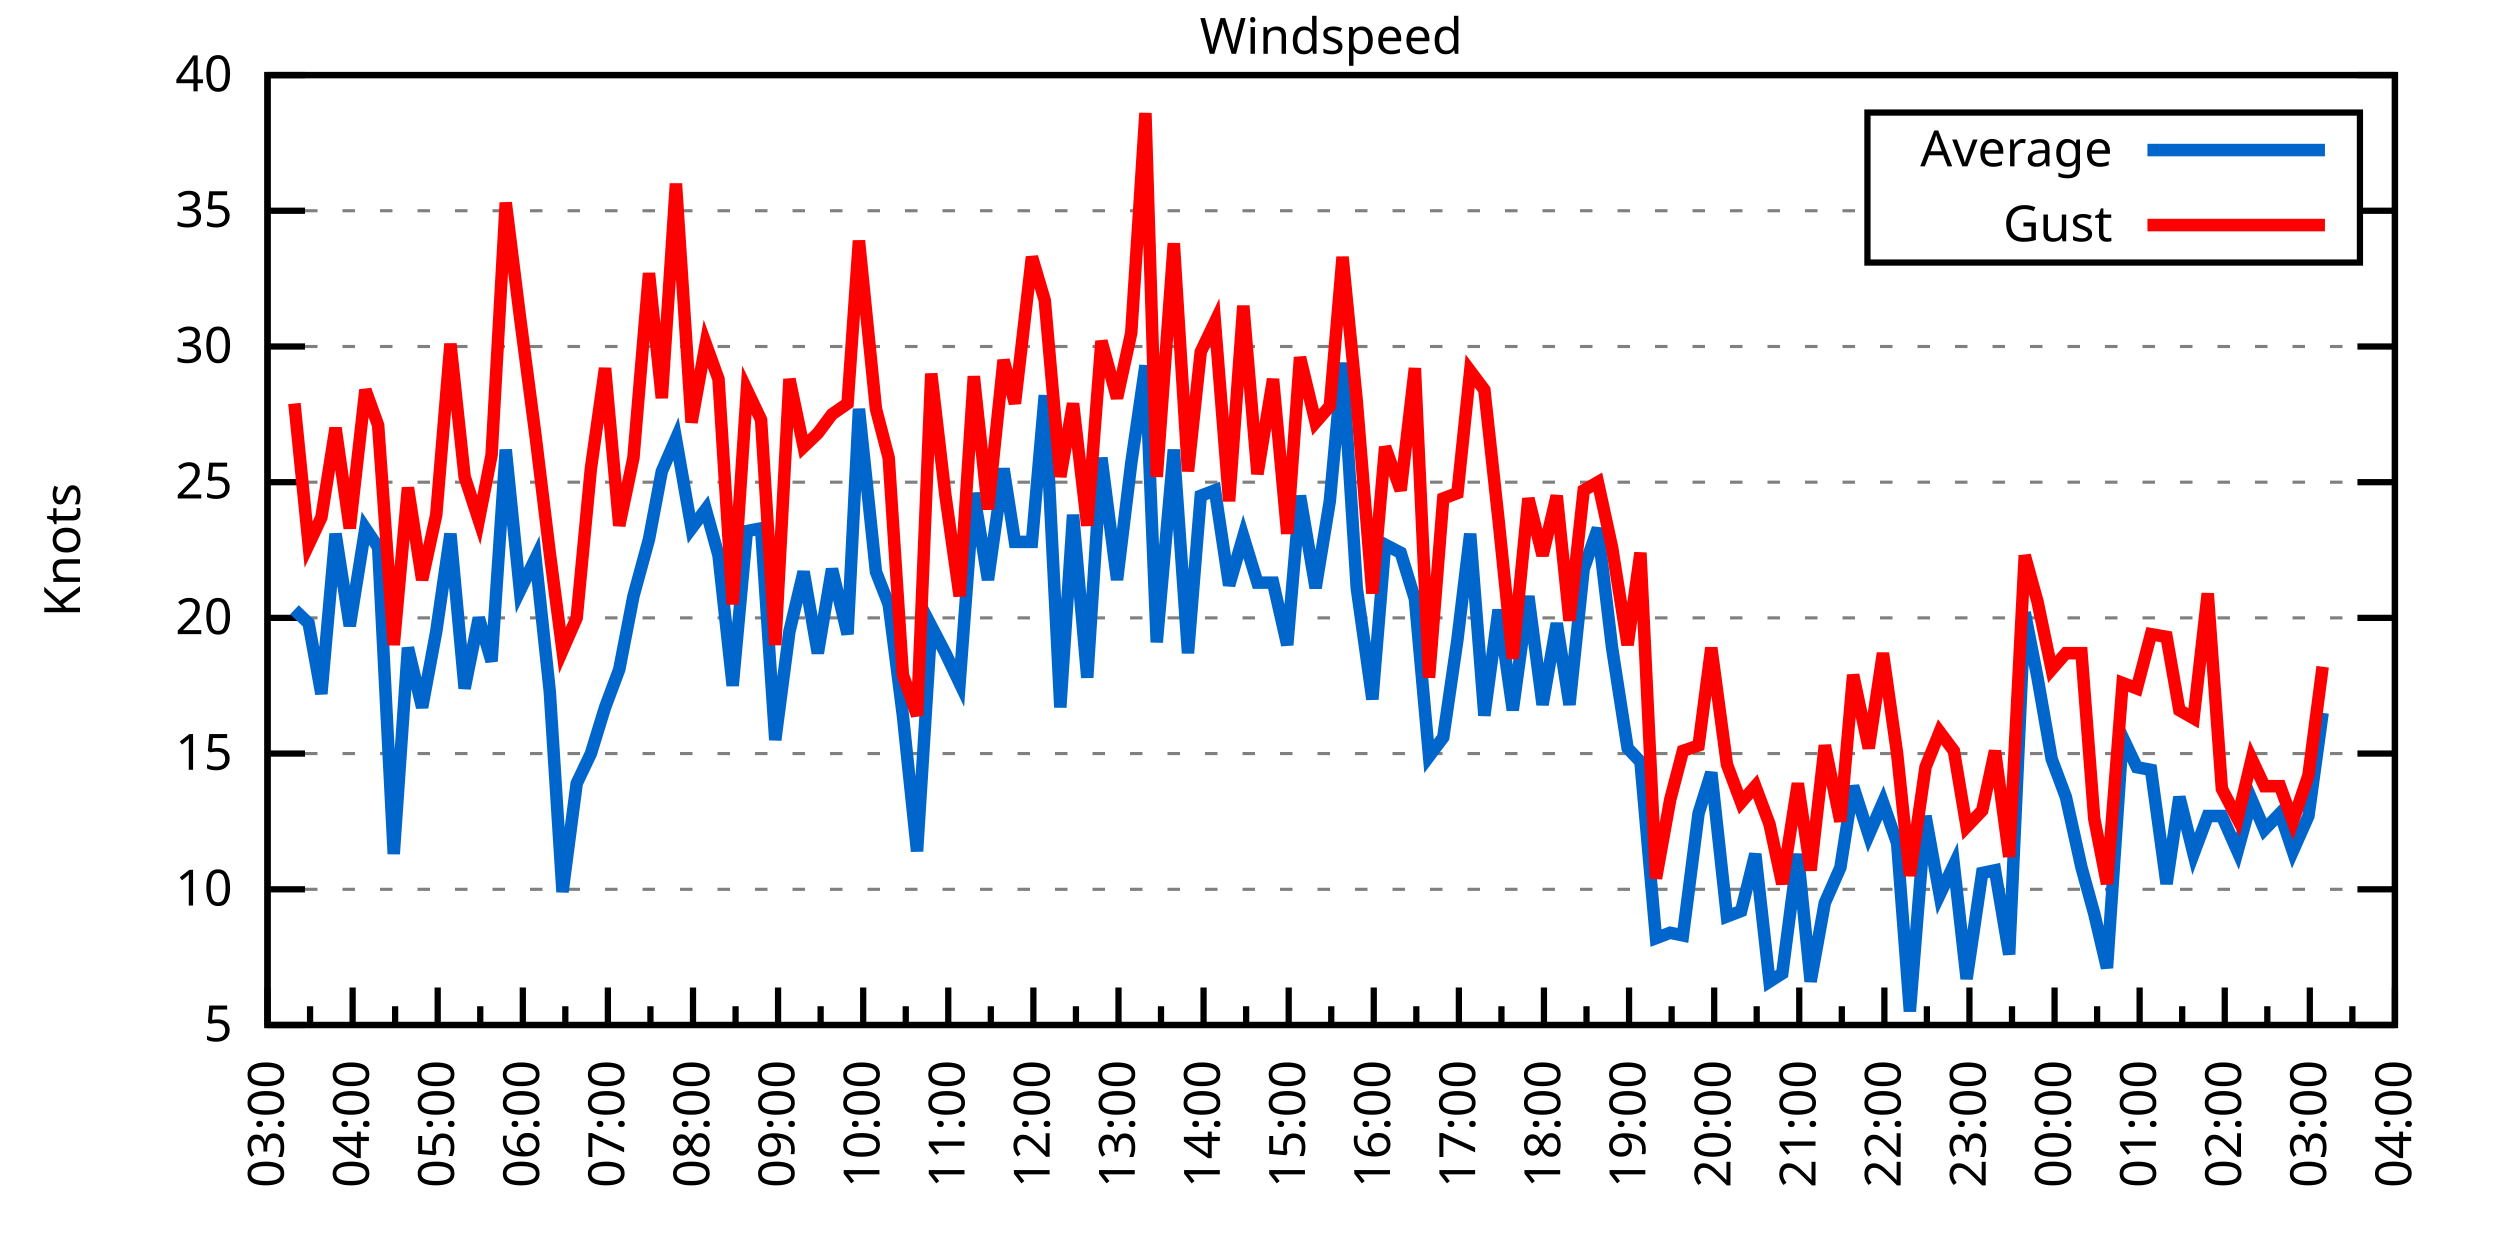
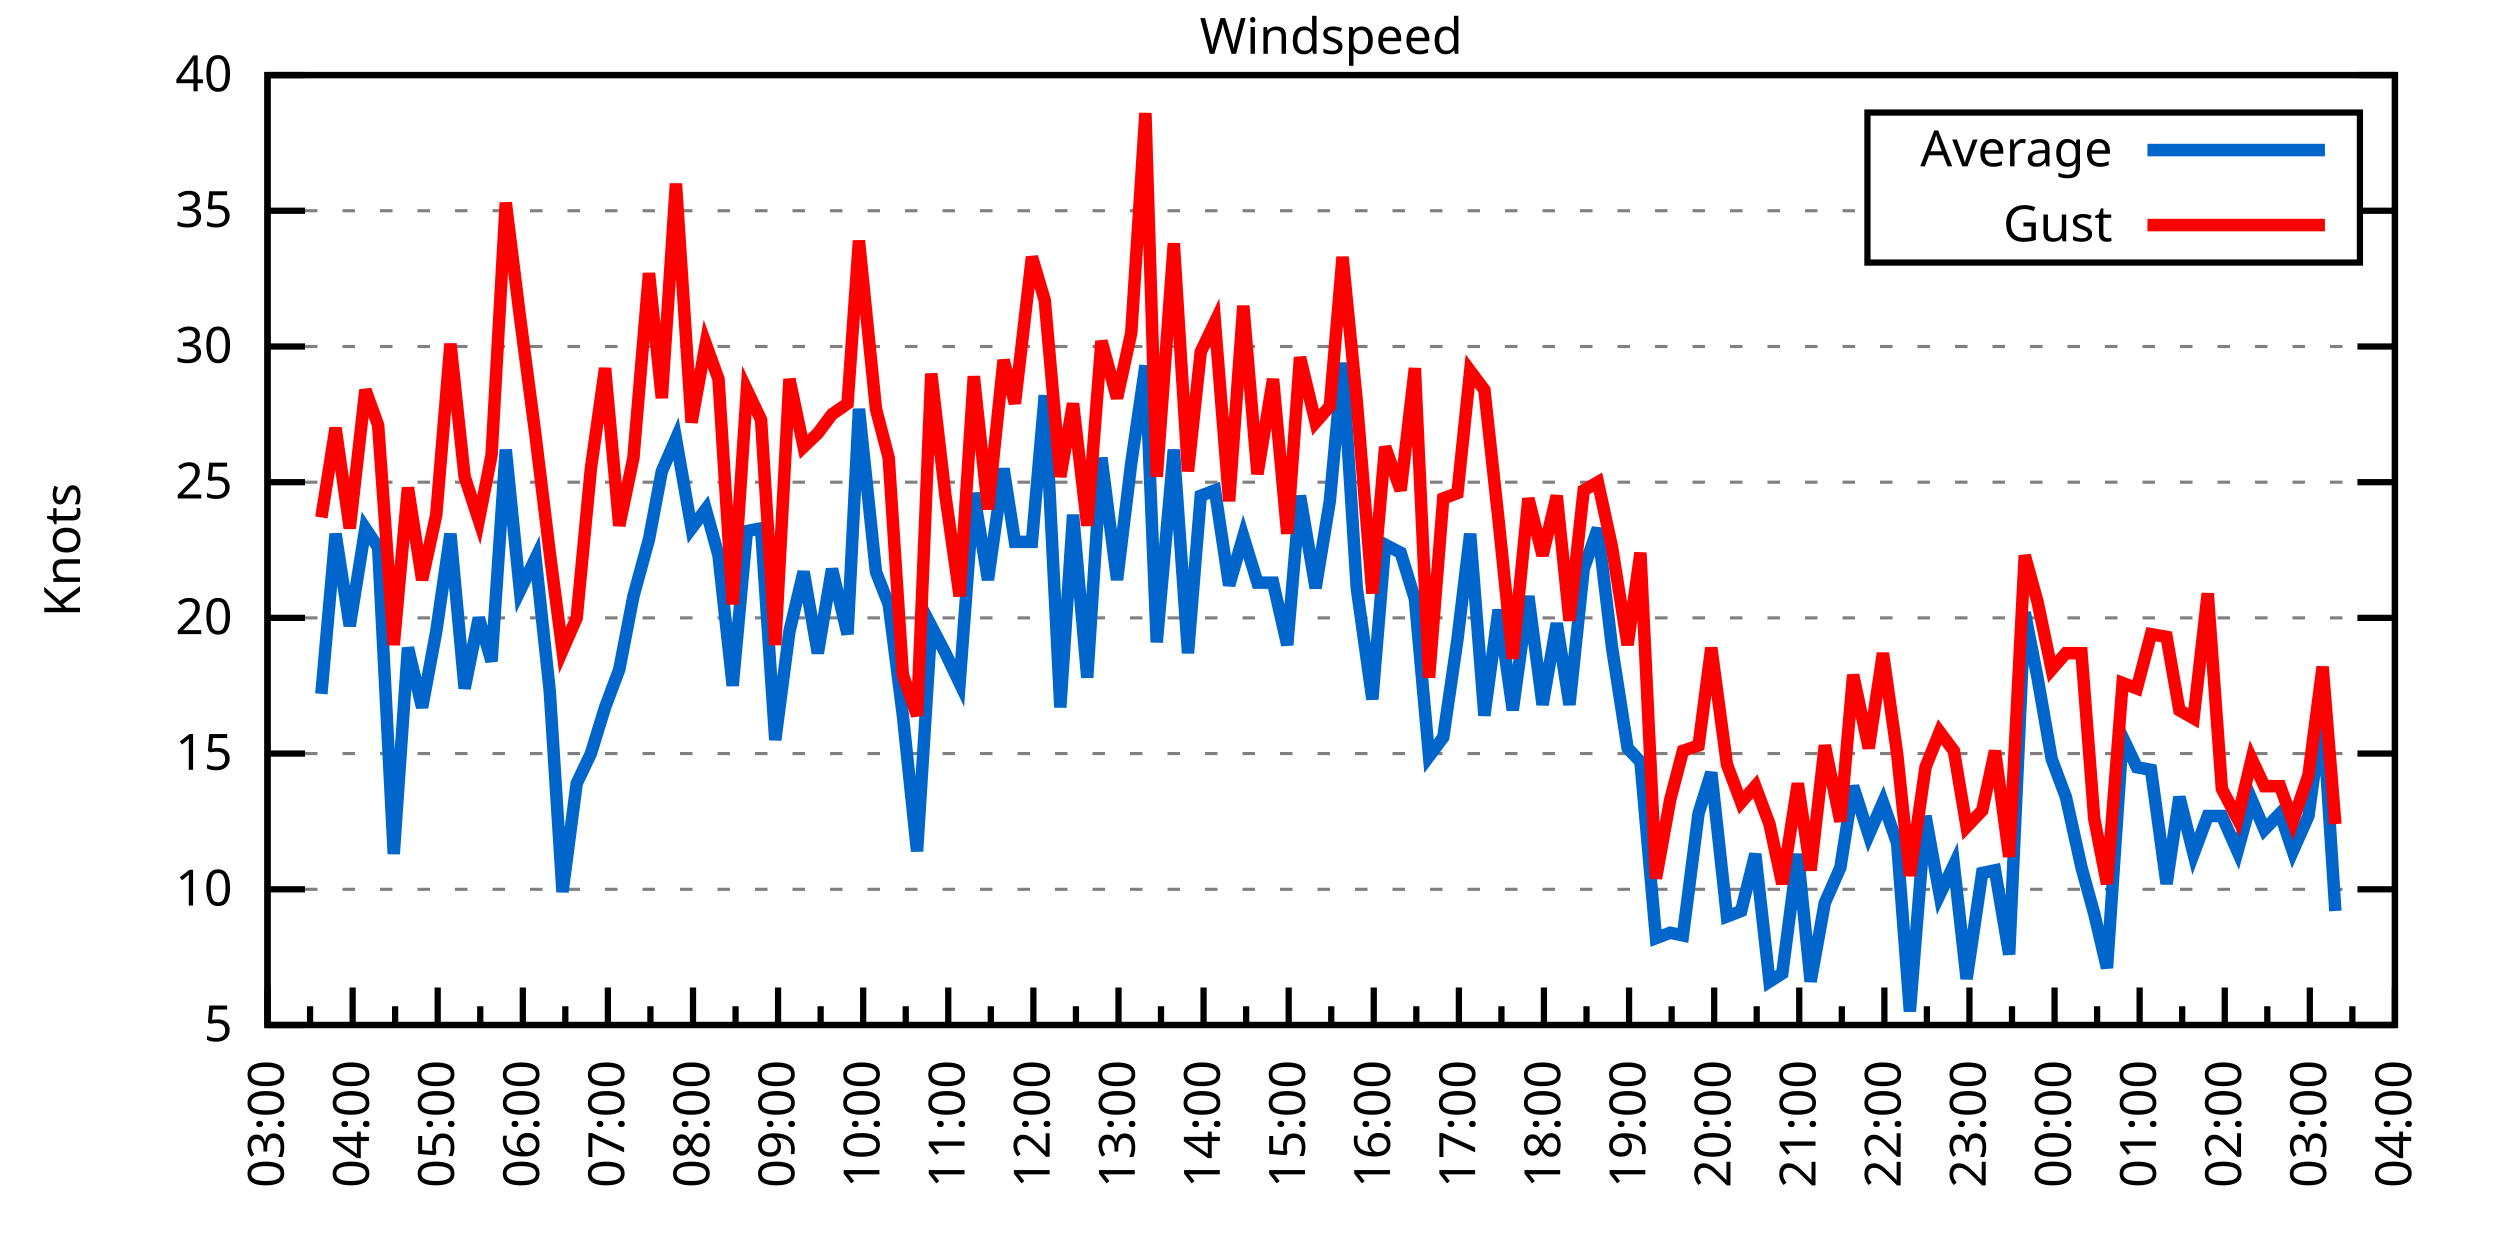
<svg xmlns="http://www.w3.org/2000/svg" xmlns:xlink="http://www.w3.org/1999/xlink" width="400" height="200" viewBox="0 0 400 200">
  <g id="gnuplot_canvas">
    <rect x="0" y="0" width="400" height="200" fill="none" />
    <defs>
      <circle id="gpDot" r="0.5" stroke-width="0.5" stroke="currentColor" />
      <path id="gpPt0" stroke-width="0.333" stroke="currentColor" d="M-1,0 h2 M0,-1 v2" />
      <path id="gpPt1" stroke-width="0.333" stroke="currentColor" d="M-1,-1 L1,1 M1,-1 L-1,1" />
      <path id="gpPt2" stroke-width="0.333" stroke="currentColor" d="M-1,0 L1,0 M0,-1 L0,1 M-1,-1 L1,1 M-1,1 L1,-1" />
      <rect id="gpPt3" stroke-width="0.333" stroke="currentColor" x="-1" y="-1" width="2" height="2" />
      <rect id="gpPt4" stroke-width="0.333" stroke="currentColor" fill="currentColor" x="-1" y="-1" width="2" height="2" />
      <circle id="gpPt5" stroke-width="0.333" stroke="currentColor" cx="0" cy="0" r="1" />
      <use xlink:href="#gpPt5" id="gpPt6" fill="currentColor" stroke="none" />
      <path id="gpPt7" stroke-width="0.333" stroke="currentColor" d="M0,-1.33 L-1.33,0.67 L1.33,0.67 z" />
      <use xlink:href="#gpPt7" id="gpPt8" fill="currentColor" stroke="none" />
      <use xlink:href="#gpPt7" id="gpPt9" stroke="currentColor" transform="rotate(180)" />
      <use xlink:href="#gpPt9" id="gpPt10" fill="currentColor" stroke="none" />
      <use xlink:href="#gpPt3" id="gpPt11" stroke="currentColor" transform="rotate(45)" />
      <use xlink:href="#gpPt11" id="gpPt12" fill="currentColor" stroke="none" />
      <path id="gpPt13" stroke-width="0.333" stroke="currentColor" d="M0,1.330 L1.265,0.411 L0.782,-1.067 L-0.782,-1.076 L-1.265,0.411 z" />
      <use xlink:href="#gpPt13" id="gpPt14" fill="currentColor" stroke="none" />
      <filter id="textbox" filterUnits="objectBoundingBox" x="0" y="0" height="1" width="1">
        <feFlood flood-color="white" flood-opacity="1" result="bgnd" />
        <feComposite in="SourceGraphic" in2="bgnd" operator="atop" />
      </filter>
      <filter id="greybox" filterUnits="objectBoundingBox" x="0" y="0" height="1" width="1">
        <feFlood flood-color="lightgrey" flood-opacity="1" result="grey" />
        <feComposite in="SourceGraphic" in2="grey" operator="atop" />
      </filter>
    </defs>
    <g fill="none" color="white" stroke="currentColor" stroke-width="1.00" stroke-linecap="butt" stroke-linejoin="miter">
</g>
    <g fill="none" color="black" stroke="currentColor" stroke-width="1.00" stroke-linecap="butt" stroke-linejoin="miter">
      <g stroke="none" shape-rendering="crispEdges">
        <polygon fill="rgb(255, 255, 255)" points="42.80,164.00 383.18,164.00 383.18,12.02 42.80,12.02 " />
      </g>
    </g>
    <g fill="none" color="black" stroke="currentColor" stroke-width="1.00" stroke-linecap="butt" stroke-linejoin="miter">
</g>
    <g fill="none" color="black" stroke="black" stroke-width="0.50" stroke-linecap="butt" stroke-linejoin="miter">
</g>
    <g fill="none" color="gray" stroke="currentColor" stroke-width="0.50" stroke-linecap="butt" stroke-linejoin="miter">
      <path stroke="gray" stroke-dasharray="2,4" class="gridline" d="M42.80,164.00 L383.19,164.00  " />
    </g>
    <g fill="none" color="gray" stroke="gray" stroke-width="1.00" stroke-linecap="butt" stroke-linejoin="miter">
</g>
    <g fill="none" color="black" stroke="currentColor" stroke-width="1.00" stroke-linecap="butt" stroke-linejoin="miter">
      <path stroke="black" d="M42.80,164.00 L48.80,164.00 M383.19,164.00 L377.19,164.00  " />
      <g transform="translate(37.20,166.60)" stroke="none" fill="black" font-family="Sans" font-size="8.00" text-anchor="end">
        <text>
          <tspan font-family="Sans"> 5</tspan>
        </text>
      </g>
    </g>
    <g fill="none" color="black" stroke="currentColor" stroke-width="1.00" stroke-linecap="butt" stroke-linejoin="miter">
</g>
    <g fill="none" color="black" stroke="black" stroke-width="0.50" stroke-linecap="butt" stroke-linejoin="miter">
</g>
    <g fill="none" color="gray" stroke="currentColor" stroke-width="0.50" stroke-linecap="butt" stroke-linejoin="miter">
      <path stroke="gray" stroke-dasharray="2,4" class="gridline" d="M42.80,142.29 L383.19,142.29  " />
    </g>
    <g fill="none" color="gray" stroke="gray" stroke-width="1.00" stroke-linecap="butt" stroke-linejoin="miter">
</g>
    <g fill="none" color="black" stroke="currentColor" stroke-width="1.00" stroke-linecap="butt" stroke-linejoin="miter">
      <path stroke="black" d="M42.80,142.29 L48.80,142.29 M383.19,142.29 L377.19,142.29  " />
      <g transform="translate(37.20,144.89)" stroke="none" fill="black" font-family="Sans" font-size="8.00" text-anchor="end">
        <text>
          <tspan font-family="Sans"> 10</tspan>
        </text>
      </g>
    </g>
    <g fill="none" color="black" stroke="currentColor" stroke-width="1.00" stroke-linecap="butt" stroke-linejoin="miter">
</g>
    <g fill="none" color="black" stroke="black" stroke-width="0.50" stroke-linecap="butt" stroke-linejoin="miter">
</g>
    <g fill="none" color="gray" stroke="currentColor" stroke-width="0.50" stroke-linecap="butt" stroke-linejoin="miter">
      <path stroke="gray" stroke-dasharray="2,4" class="gridline" d="M42.80,120.57 L383.19,120.57  " />
    </g>
    <g fill="none" color="gray" stroke="gray" stroke-width="1.00" stroke-linecap="butt" stroke-linejoin="miter">
</g>
    <g fill="none" color="black" stroke="currentColor" stroke-width="1.00" stroke-linecap="butt" stroke-linejoin="miter">
      <path stroke="black" d="M42.80,120.57 L48.80,120.57 M383.19,120.57 L377.19,120.57  " />
      <g transform="translate(37.20,123.17)" stroke="none" fill="black" font-family="Sans" font-size="8.00" text-anchor="end">
        <text>
          <tspan font-family="Sans"> 15</tspan>
        </text>
      </g>
    </g>
    <g fill="none" color="black" stroke="currentColor" stroke-width="1.00" stroke-linecap="butt" stroke-linejoin="miter">
</g>
    <g fill="none" color="black" stroke="black" stroke-width="0.50" stroke-linecap="butt" stroke-linejoin="miter">
</g>
    <g fill="none" color="gray" stroke="currentColor" stroke-width="0.50" stroke-linecap="butt" stroke-linejoin="miter">
      <path stroke="gray" stroke-dasharray="2,4" class="gridline" d="M42.80,98.86 L383.19,98.86  " />
    </g>
    <g fill="none" color="gray" stroke="gray" stroke-width="1.00" stroke-linecap="butt" stroke-linejoin="miter">
</g>
    <g fill="none" color="black" stroke="currentColor" stroke-width="1.00" stroke-linecap="butt" stroke-linejoin="miter">
      <path stroke="black" d="M42.80,98.86 L48.80,98.86 M383.19,98.86 L377.19,98.86  " />
      <g transform="translate(37.20,101.46)" stroke="none" fill="black" font-family="Sans" font-size="8.00" text-anchor="end">
        <text>
          <tspan font-family="Sans"> 20</tspan>
        </text>
      </g>
    </g>
    <g fill="none" color="black" stroke="currentColor" stroke-width="1.00" stroke-linecap="butt" stroke-linejoin="miter">
</g>
    <g fill="none" color="black" stroke="black" stroke-width="0.50" stroke-linecap="butt" stroke-linejoin="miter">
</g>
    <g fill="none" color="gray" stroke="currentColor" stroke-width="0.50" stroke-linecap="butt" stroke-linejoin="miter">
      <path stroke="gray" stroke-dasharray="2,4" class="gridline" d="M42.80,77.15 L383.19,77.15  " />
    </g>
    <g fill="none" color="gray" stroke="gray" stroke-width="1.00" stroke-linecap="butt" stroke-linejoin="miter">
</g>
    <g fill="none" color="black" stroke="currentColor" stroke-width="1.00" stroke-linecap="butt" stroke-linejoin="miter">
      <path stroke="black" d="M42.80,77.15 L48.80,77.15 M383.19,77.15 L377.19,77.15  " />
      <g transform="translate(37.20,79.75)" stroke="none" fill="black" font-family="Sans" font-size="8.00" text-anchor="end">
        <text>
          <tspan font-family="Sans"> 25</tspan>
        </text>
      </g>
    </g>
    <g fill="none" color="black" stroke="currentColor" stroke-width="1.00" stroke-linecap="butt" stroke-linejoin="miter">
</g>
    <g fill="none" color="black" stroke="black" stroke-width="0.50" stroke-linecap="butt" stroke-linejoin="miter">
</g>
    <g fill="none" color="gray" stroke="currentColor" stroke-width="0.50" stroke-linecap="butt" stroke-linejoin="miter">
      <path stroke="gray" stroke-dasharray="2,4" class="gridline" d="M42.80,55.44 L383.19,55.44  " />
    </g>
    <g fill="none" color="gray" stroke="gray" stroke-width="1.00" stroke-linecap="butt" stroke-linejoin="miter">
</g>
    <g fill="none" color="black" stroke="currentColor" stroke-width="1.00" stroke-linecap="butt" stroke-linejoin="miter">
      <path stroke="black" d="M42.80,55.44 L48.80,55.44 M383.19,55.44 L377.19,55.44  " />
      <g transform="translate(37.20,58.04)" stroke="none" fill="black" font-family="Sans" font-size="8.00" text-anchor="end">
        <text>
          <tspan font-family="Sans"> 30</tspan>
        </text>
      </g>
    </g>
    <g fill="none" color="black" stroke="currentColor" stroke-width="1.00" stroke-linecap="butt" stroke-linejoin="miter">
</g>
    <g fill="none" color="black" stroke="black" stroke-width="0.50" stroke-linecap="butt" stroke-linejoin="miter">
</g>
    <g fill="none" color="gray" stroke="currentColor" stroke-width="0.50" stroke-linecap="butt" stroke-linejoin="miter">
      <path stroke="gray" stroke-dasharray="2,4" class="gridline" d="M42.80,33.72 L298.79,33.72 M377.59,33.72 L383.19,33.72  " />
    </g>
    <g fill="none" color="gray" stroke="gray" stroke-width="1.00" stroke-linecap="butt" stroke-linejoin="miter">
</g>
    <g fill="none" color="black" stroke="currentColor" stroke-width="1.00" stroke-linecap="butt" stroke-linejoin="miter">
      <path stroke="black" d="M42.80,33.72 L48.80,33.72 M383.19,33.72 L377.19,33.72  " />
      <g transform="translate(37.20,36.32)" stroke="none" fill="black" font-family="Sans" font-size="8.00" text-anchor="end">
        <text>
          <tspan font-family="Sans"> 35</tspan>
        </text>
      </g>
    </g>
    <g fill="none" color="black" stroke="currentColor" stroke-width="1.00" stroke-linecap="butt" stroke-linejoin="miter">
</g>
    <g fill="none" color="black" stroke="black" stroke-width="0.50" stroke-linecap="butt" stroke-linejoin="miter">
</g>
    <g fill="none" color="gray" stroke="currentColor" stroke-width="0.50" stroke-linecap="butt" stroke-linejoin="miter">
      <path stroke="gray" stroke-dasharray="2,4" class="gridline" d="M42.80,12.01 L383.19,12.01  " />
    </g>
    <g fill="none" color="gray" stroke="gray" stroke-width="1.00" stroke-linecap="butt" stroke-linejoin="miter">
</g>
    <g fill="none" color="black" stroke="currentColor" stroke-width="1.00" stroke-linecap="butt" stroke-linejoin="miter">
      <path stroke="black" d="M42.80,12.01 L48.80,12.01 M383.19,12.01 L377.19,12.01  " />
      <g transform="translate(37.20,14.61)" stroke="none" fill="black" font-family="Sans" font-size="8.00" text-anchor="end">
        <text>
          <tspan font-family="Sans"> 40</tspan>
        </text>
      </g>
    </g>
    <g fill="none" color="black" stroke="currentColor" stroke-width="1.00" stroke-linecap="butt" stroke-linejoin="miter">
      <path stroke="black" d="M42.80,164.00 L42.80,158.00  " />
      <g transform="translate(45.40,169.60) rotate(270)" stroke="none" fill="black" font-family="Sans" font-size="8.00" text-anchor="end">
        <text>
          <tspan font-family="Sans">03:00</tspan>
        </text>
      </g>
    </g>
    <g fill="none" color="black" stroke="currentColor" stroke-width="1.00" stroke-linecap="butt" stroke-linejoin="miter">
      <path stroke="black" d="M49.61,164.00 L49.61,161.00 M56.42,164.00 L56.42,158.00  " />
      <g transform="translate(59.02,169.60) rotate(270)" stroke="none" fill="black" font-family="Sans" font-size="8.00" text-anchor="end">
        <text>
          <tspan font-family="Sans">04:00</tspan>
        </text>
      </g>
    </g>
    <g fill="none" color="black" stroke="currentColor" stroke-width="1.00" stroke-linecap="butt" stroke-linejoin="miter">
      <path stroke="black" d="M63.22,164.00 L63.22,161.00 M70.03,164.00 L70.03,158.00  " />
      <g transform="translate(72.63,169.60) rotate(270)" stroke="none" fill="black" font-family="Sans" font-size="8.00" text-anchor="end">
        <text>
          <tspan font-family="Sans">05:00</tspan>
        </text>
      </g>
    </g>
    <g fill="none" color="black" stroke="currentColor" stroke-width="1.00" stroke-linecap="butt" stroke-linejoin="miter">
      <path stroke="black" d="M76.84,164.00 L76.84,161.00 M83.65,164.00 L83.65,158.00  " />
      <g transform="translate(86.25,169.60) rotate(270)" stroke="none" fill="black" font-family="Sans" font-size="8.00" text-anchor="end">
        <text>
          <tspan font-family="Sans">06:00</tspan>
        </text>
      </g>
    </g>
    <g fill="none" color="black" stroke="currentColor" stroke-width="1.00" stroke-linecap="butt" stroke-linejoin="miter">
      <path stroke="black" d="M90.45,164.00 L90.45,161.00 M97.26,164.00 L97.26,158.00  " />
      <g transform="translate(99.86,169.60) rotate(270)" stroke="none" fill="black" font-family="Sans" font-size="8.00" text-anchor="end">
        <text>
          <tspan font-family="Sans">07:00</tspan>
        </text>
      </g>
    </g>
    <g fill="none" color="black" stroke="currentColor" stroke-width="1.00" stroke-linecap="butt" stroke-linejoin="miter">
      <path stroke="black" d="M104.07,164.00 L104.07,161.00 M110.88,164.00 L110.88,158.00  " />
      <g transform="translate(113.48,169.60) rotate(270)" stroke="none" fill="black" font-family="Sans" font-size="8.00" text-anchor="end">
        <text>
          <tspan font-family="Sans">08:00</tspan>
        </text>
      </g>
    </g>
    <g fill="none" color="black" stroke="currentColor" stroke-width="1.00" stroke-linecap="butt" stroke-linejoin="miter">
      <path stroke="black" d="M117.69,164.00 L117.69,161.00 M124.49,164.00 L124.49,158.00  " />
      <g transform="translate(127.09,169.60) rotate(270)" stroke="none" fill="black" font-family="Sans" font-size="8.00" text-anchor="end">
        <text>
          <tspan font-family="Sans">09:00</tspan>
        </text>
      </g>
    </g>
    <g fill="none" color="black" stroke="currentColor" stroke-width="1.00" stroke-linecap="butt" stroke-linejoin="miter">
      <path stroke="black" d="M131.30,164.00 L131.30,161.00 M138.11,164.00 L138.11,158.00  " />
      <g transform="translate(140.71,169.60) rotate(270)" stroke="none" fill="black" font-family="Sans" font-size="8.00" text-anchor="end">
        <text>
          <tspan font-family="Sans">10:00</tspan>
        </text>
      </g>
    </g>
    <g fill="none" color="black" stroke="currentColor" stroke-width="1.00" stroke-linecap="butt" stroke-linejoin="miter">
      <path stroke="black" d="M144.92,164.00 L144.92,161.00 M151.72,164.00 L151.72,158.00  " />
      <g transform="translate(154.32,169.60) rotate(270)" stroke="none" fill="black" font-family="Sans" font-size="8.00" text-anchor="end">
        <text>
          <tspan font-family="Sans">11:00</tspan>
        </text>
      </g>
    </g>
    <g fill="none" color="black" stroke="currentColor" stroke-width="1.00" stroke-linecap="butt" stroke-linejoin="miter">
      <path stroke="black" d="M158.53,164.00 L158.53,161.00 M165.34,164.00 L165.34,158.00  " />
      <g transform="translate(167.94,169.60) rotate(270)" stroke="none" fill="black" font-family="Sans" font-size="8.00" text-anchor="end">
        <text>
          <tspan font-family="Sans">12:00</tspan>
        </text>
      </g>
    </g>
    <g fill="none" color="black" stroke="currentColor" stroke-width="1.00" stroke-linecap="butt" stroke-linejoin="miter">
      <path stroke="black" d="M172.15,164.00 L172.15,161.00 M178.96,164.00 L178.96,158.00  " />
      <g transform="translate(181.56,169.60) rotate(270)" stroke="none" fill="black" font-family="Sans" font-size="8.00" text-anchor="end">
        <text>
          <tspan font-family="Sans">13:00</tspan>
        </text>
      </g>
    </g>
    <g fill="none" color="black" stroke="currentColor" stroke-width="1.00" stroke-linecap="butt" stroke-linejoin="miter">
      <path stroke="black" d="M185.76,164.00 L185.76,161.00 M192.57,164.00 L192.57,158.00  " />
      <g transform="translate(195.17,169.60) rotate(270)" stroke="none" fill="black" font-family="Sans" font-size="8.00" text-anchor="end">
        <text>
          <tspan font-family="Sans">14:00</tspan>
        </text>
      </g>
    </g>
    <g fill="none" color="black" stroke="currentColor" stroke-width="1.00" stroke-linecap="butt" stroke-linejoin="miter">
      <path stroke="black" d="M199.38,164.00 L199.38,161.00 M206.19,164.00 L206.19,158.00  " />
      <g transform="translate(208.79,169.60) rotate(270)" stroke="none" fill="black" font-family="Sans" font-size="8.00" text-anchor="end">
        <text>
          <tspan font-family="Sans">15:00</tspan>
        </text>
      </g>
    </g>
    <g fill="none" color="black" stroke="currentColor" stroke-width="1.00" stroke-linecap="butt" stroke-linejoin="miter">
      <path stroke="black" d="M213.00,164.00 L213.00,161.00 M219.80,164.00 L219.80,158.00  " />
      <g transform="translate(222.40,169.60) rotate(270)" stroke="none" fill="black" font-family="Sans" font-size="8.00" text-anchor="end">
        <text>
          <tspan font-family="Sans">16:00</tspan>
        </text>
      </g>
    </g>
    <g fill="none" color="black" stroke="currentColor" stroke-width="1.00" stroke-linecap="butt" stroke-linejoin="miter">
      <path stroke="black" d="M226.61,164.00 L226.61,161.00 M233.42,164.00 L233.42,158.00  " />
      <g transform="translate(236.02,169.60) rotate(270)" stroke="none" fill="black" font-family="Sans" font-size="8.00" text-anchor="end">
        <text>
          <tspan font-family="Sans">17:00</tspan>
        </text>
      </g>
    </g>
    <g fill="none" color="black" stroke="currentColor" stroke-width="1.00" stroke-linecap="butt" stroke-linejoin="miter">
      <path stroke="black" d="M240.23,164.00 L240.23,161.00 M247.03,164.00 L247.03,158.00  " />
      <g transform="translate(249.63,169.60) rotate(270)" stroke="none" fill="black" font-family="Sans" font-size="8.00" text-anchor="end">
        <text>
          <tspan font-family="Sans">18:00</tspan>
        </text>
      </g>
    </g>
    <g fill="none" color="black" stroke="currentColor" stroke-width="1.00" stroke-linecap="butt" stroke-linejoin="miter">
      <path stroke="black" d="M253.84,164.00 L253.84,161.00 M260.65,164.00 L260.65,158.00  " />
      <g transform="translate(263.25,169.60) rotate(270)" stroke="none" fill="black" font-family="Sans" font-size="8.00" text-anchor="end">
        <text>
          <tspan font-family="Sans">19:00</tspan>
        </text>
      </g>
    </g>
    <g fill="none" color="black" stroke="currentColor" stroke-width="1.00" stroke-linecap="butt" stroke-linejoin="miter">
      <path stroke="black" d="M267.46,164.00 L267.46,161.00 M274.27,164.00 L274.27,158.00  " />
      <g transform="translate(276.87,169.60) rotate(270)" stroke="none" fill="black" font-family="Sans" font-size="8.00" text-anchor="end">
        <text>
          <tspan font-family="Sans">20:00</tspan>
        </text>
      </g>
    </g>
    <g fill="none" color="black" stroke="currentColor" stroke-width="1.00" stroke-linecap="butt" stroke-linejoin="miter">
      <path stroke="black" d="M281.07,164.00 L281.07,161.00 M287.88,164.00 L287.88,158.00  " />
      <g transform="translate(290.48,169.60) rotate(270)" stroke="none" fill="black" font-family="Sans" font-size="8.00" text-anchor="end">
        <text>
          <tspan font-family="Sans">21:00</tspan>
        </text>
      </g>
    </g>
    <g fill="none" color="black" stroke="currentColor" stroke-width="1.00" stroke-linecap="butt" stroke-linejoin="miter">
      <path stroke="black" d="M294.69,164.00 L294.69,161.00 M301.50,164.00 L301.50,158.00  " />
      <g transform="translate(304.10,169.60) rotate(270)" stroke="none" fill="black" font-family="Sans" font-size="8.00" text-anchor="end">
        <text>
          <tspan font-family="Sans">22:00</tspan>
        </text>
      </g>
    </g>
    <g fill="none" color="black" stroke="currentColor" stroke-width="1.00" stroke-linecap="butt" stroke-linejoin="miter">
      <path stroke="black" d="M308.30,164.00 L308.30,161.00 M315.11,164.00 L315.11,158.00  " />
      <g transform="translate(317.71,169.60) rotate(270)" stroke="none" fill="black" font-family="Sans" font-size="8.00" text-anchor="end">
        <text>
          <tspan font-family="Sans">23:00</tspan>
        </text>
      </g>
    </g>
    <g fill="none" color="black" stroke="currentColor" stroke-width="1.00" stroke-linecap="butt" stroke-linejoin="miter">
      <path stroke="black" d="M321.92,164.00 L321.92,161.00 M328.73,164.00 L328.73,158.00  " />
      <g transform="translate(331.33,169.60) rotate(270)" stroke="none" fill="black" font-family="Sans" font-size="8.00" text-anchor="end">
        <text>
          <tspan font-family="Sans">00:00</tspan>
        </text>
      </g>
    </g>
    <g fill="none" color="black" stroke="currentColor" stroke-width="1.00" stroke-linecap="butt" stroke-linejoin="miter">
      <path stroke="black" d="M335.54,164.00 L335.54,161.00 M342.34,164.00 L342.34,158.00  " />
      <g transform="translate(344.94,169.60) rotate(270)" stroke="none" fill="black" font-family="Sans" font-size="8.00" text-anchor="end">
        <text>
          <tspan font-family="Sans">01:00</tspan>
        </text>
      </g>
    </g>
    <g fill="none" color="black" stroke="currentColor" stroke-width="1.00" stroke-linecap="butt" stroke-linejoin="miter">
      <path stroke="black" d="M349.15,164.00 L349.15,161.00 M355.96,164.00 L355.96,158.00  " />
      <g transform="translate(358.56,169.60) rotate(270)" stroke="none" fill="black" font-family="Sans" font-size="8.00" text-anchor="end">
        <text>
          <tspan font-family="Sans">02:00</tspan>
        </text>
      </g>
    </g>
    <g fill="none" color="black" stroke="currentColor" stroke-width="1.00" stroke-linecap="butt" stroke-linejoin="miter">
      <path stroke="black" d="M362.77,164.00 L362.77,161.00 M369.57,164.00 L369.57,158.00  " />
      <g transform="translate(372.17,169.60) rotate(270)" stroke="none" fill="black" font-family="Sans" font-size="8.00" text-anchor="end">
        <text>
          <tspan font-family="Sans">03:00</tspan>
        </text>
      </g>
    </g>
    <g fill="none" color="black" stroke="currentColor" stroke-width="1.00" stroke-linecap="butt" stroke-linejoin="miter">
      <path stroke="black" d="M376.38,164.00 L376.38,161.00 M383.19,164.00 L383.19,158.00  " />
      <g transform="translate(385.79,169.60) rotate(270)" stroke="none" fill="black" font-family="Sans" font-size="8.00" text-anchor="end">
        <text>
          <tspan font-family="Sans">04:00</tspan>
        </text>
      </g>
    </g>
    <g fill="none" color="black" stroke="currentColor" stroke-width="1.00" stroke-linecap="butt" stroke-linejoin="miter">
</g>
    <g fill="none" color="black" stroke="currentColor" stroke-width="1.00" stroke-linecap="butt" stroke-linejoin="miter">
      <path stroke="black" d="M42.80,12.01 L42.80,164.00 L383.19,164.00 L383.19,12.01 L42.80,12.01 Z  " />
    </g>
    <g fill="none" color="black" stroke="currentColor" stroke-width="1.00" stroke-linecap="butt" stroke-linejoin="miter">
      <g transform="translate(12.80,88.01) rotate(270)" stroke="none" fill="black" font-family="Sans" font-size="8.00" text-anchor="middle">
        <text>
          <tspan font-family="Sans">Knots</tspan>
        </text>
      </g>
    </g>
    <g fill="none" color="black" stroke="currentColor" stroke-width="1.00" stroke-linecap="butt" stroke-linejoin="miter">
</g>
    <g fill="none" color="black" stroke="currentColor" stroke-width="1.00" stroke-linecap="butt" stroke-linejoin="miter">
      <path stroke="black" d="M298.79,42.01 L298.79,18.01 L377.59,18.01 L377.59,42.01 L298.79,42.01 Z  " />
    </g>
    <g id="Windspeed_plot_1">
      <g fill="none" color="white" stroke="black" stroke-width="2.00" stroke-linecap="butt" stroke-linejoin="miter">
</g>
      <g fill="none" color="black" stroke="currentColor" stroke-width="2.00" stroke-linecap="butt" stroke-linejoin="miter">
        <g transform="translate(337.99,26.61)" stroke="none" fill="black" font-family="Sans" font-size="8.00" text-anchor="end">
          <text>
            <tspan font-family="Sans">Average</tspan>
          </text>
        </g>
      </g>
      <g fill="none" color="black" stroke="currentColor" stroke-width="2.00" stroke-linecap="butt" stroke-linejoin="miter">
-         <path stroke="rgb(  0, 102, 204)" d="M343.59,24.01 L371.99,24.01 M47.11,97.56 L49.38,99.73 L51.42,111.02 L53.69,85.40 L55.96,100.16 L58.46,84.53   L60.50,87.57 L63.00,136.64 L65.27,103.64 L67.54,113.19 L69.80,101.03 L72.07,85.40 L74.34,110.15 L76.61,98.86   L78.65,105.81 L80.92,71.94 L83.19,94.52 L85.69,89.31 L87.96,110.59 L90.00,142.72 L92.27,125.35 L94.54,120.57   L96.81,113.19 L99.08,107.11 L101.35,95.39 L103.84,86.27 L105.89,75.41 L108.15,70.20 L110.65,84.53 L112.92,81.49   L114.96,88.87 L117.23,109.72 L119.50,84.97 L121.77,84.53 L124.04,118.40 L126.31,101.03 L128.58,91.48 L130.85,104.51   L133.12,91.04 L135.61,101.47 L137.43,65.42 L140.15,91.48 L142.19,96.69 L144.46,114.49 L146.73,136.21 L149.00,100.16   L151.27,104.51 L153.54,109.28 L155.81,78.89 L158.08,92.78 L160.57,74.98 L162.39,86.70 L165.11,86.70 L167.16,63.25   L169.65,113.19 L171.69,82.36 L173.96,108.42 L176.23,73.24 L178.73,92.78 L181.00,74.11 L183.27,58.48 L185.08,102.77   L187.81,71.94 L190.08,104.51 L192.12,79.32 L194.39,78.45 L196.66,93.65 L198.93,85.83 L201.19,93.22 L203.69,93.22   L205.96,103.20 L208.00,79.32 L210.50,94.08 L212.77,80.19 L214.81,58.04 L217.08,94.08 L219.58,111.89 L221.62,87.14   L224.11,88.44 L226.38,95.82 L228.65,121.01 L230.92,117.97 L233.19,102.34 L235.23,85.40 L237.50,114.49 L239.77,97.56   L242.04,113.63 L244.54,95.39 L246.81,112.76 L249.08,99.73 L251.12,112.76 L253.39,91.04 L255.66,84.53 L257.93,103.64   L260.42,119.71 L262.47,121.88 L264.96,150.10 L267.23,149.24 L269.27,149.67 L271.77,130.13 L273.81,123.61 L276.31,146.63   L278.58,145.76 L280.85,136.64 L283.12,157.05 L285.16,155.75 L287.65,136.64 L289.70,157.05 L291.97,144.46 L294.46,138.81   L296.50,125.79 L299.00,133.60 L301.27,128.39 L303.54,134.90 L305.58,161.83 L308.08,130.56 L310.35,143.16 L312.62,138.38   L314.66,156.62 L317.15,139.68 L319.20,139.25 L321.47,152.71 L323.96,97.99 L326.00,108.42 L328.27,121.44 L330.54,127.52   L333.04,138.81 L335.08,146.20 L337.12,154.88 L339.62,117.97 L341.89,122.75 L344.16,123.18 L346.65,141.42 L348.70,127.52   L350.97,136.64 L353.24,130.56 L355.50,130.56 L358.00,136.21 L360.27,127.96 L362.31,132.73 L364.81,130.13 L366.85,136.21   L369.35,130.56 L371.62,114.06  " />
+         <path stroke="rgb(  0, 102, 204)" d="M343.59,24.01 L371.99,24.01 M51.42,111.02 L53.69,85.40 L55.96,100.16 L58.46,84.53 L60.50,87.57 L63.00,136.64   L65.27,103.64 L67.54,113.19 L69.80,101.03 L72.07,85.40 L74.34,110.15 L76.61,98.86 L78.65,105.81 L80.92,71.94   L83.19,94.52 L85.69,89.31 L87.96,110.59 L90.00,142.72 L92.27,125.35 L94.54,120.57 L96.81,113.19 L99.08,107.11   L101.35,95.39 L103.84,86.27 L105.89,75.41 L108.15,70.20 L110.65,84.53 L112.92,81.49 L114.96,88.87 L117.23,109.72   L119.50,84.97 L121.77,84.53 L124.04,118.40 L126.31,101.03 L128.58,91.48 L130.85,104.51 L133.12,91.04 L135.61,101.47   L137.43,65.42 L140.15,91.48 L142.19,96.69 L144.46,114.49 L146.73,136.21 L149.00,100.16 L151.27,104.51 L153.54,109.28   L155.81,78.89 L158.08,92.78 L160.57,74.98 L162.39,86.70 L165.11,86.70 L167.16,63.25 L169.65,113.19 L171.69,82.36   L173.96,108.42 L176.23,73.24 L178.73,92.78 L181.00,74.11 L183.27,58.48 L185.08,102.77 L187.81,71.94 L190.08,104.51   L192.12,79.32 L194.39,78.45 L196.66,93.65 L198.93,85.83 L201.19,93.22 L203.69,93.22 L205.96,103.20 L208.00,79.32   L210.50,94.08 L212.77,80.19 L214.81,58.04 L217.08,94.08 L219.58,111.89 L221.62,87.14 L224.11,88.44 L226.38,95.82   L228.65,121.01 L230.92,117.97 L233.19,102.34 L235.23,85.40 L237.50,114.49 L239.77,97.56 L242.04,113.63 L244.54,95.39   L246.81,112.76 L249.08,99.73 L251.12,112.76 L253.39,91.04 L255.66,84.53 L257.93,103.64 L260.42,119.71 L262.47,121.88   L264.96,150.10 L267.23,149.24 L269.27,149.67 L271.77,130.13 L273.81,123.61 L276.31,146.63 L278.58,145.76 L280.85,136.64   L283.12,157.05 L285.16,155.75 L287.65,136.64 L289.70,157.05 L291.97,144.46 L294.46,138.81 L296.50,125.79 L299.00,133.60   L301.27,128.39 L303.54,134.90 L305.58,161.83 L308.08,130.56 L310.35,143.16 L312.62,138.38 L314.66,156.62 L317.15,139.68   L319.20,139.25 L321.47,152.71 L323.96,97.99 L326.00,108.42 L328.27,121.44 L330.54,127.52 L333.04,138.81 L335.08,146.20   L337.12,154.88 L339.62,117.97 L341.89,122.75 L344.16,123.18 L346.65,141.42 L348.70,127.52 L350.97,136.64 L353.24,130.56   L355.50,130.56 L358.00,136.21 L360.27,127.96 L362.31,132.73 L364.81,130.13 L366.85,136.21 L369.35,130.56 L371.62,114.06   L373.66,145.76  " />
      </g>
    </g>
    <g id="Windspeed_plot_2">
      <g fill="none" color="black" stroke="currentColor" stroke-width="2.00" stroke-linecap="butt" stroke-linejoin="miter">
        <g transform="translate(337.99,38.61)" stroke="none" fill="black" font-family="Sans" font-size="8.00" text-anchor="end">
          <text>
            <tspan font-family="Sans">Gust</tspan>
          </text>
        </g>
      </g>
      <g fill="none" color="black" stroke="currentColor" stroke-width="2.00" stroke-linecap="butt" stroke-linejoin="miter">
-         <path stroke="rgb(255,   0,   0)" d="M343.59,36.01 L371.99,36.01 M47.11,64.56 L49.38,87.14 L51.42,82.79 L53.69,68.46 L55.96,84.53 L58.46,62.38   L60.50,68.03 L63.00,103.20 L65.27,78.02 L67.54,92.78 L69.80,82.36 L72.07,55.00 L74.34,76.28 L76.61,83.23   L78.65,72.81 L80.92,32.42 L83.19,50.66 L85.69,69.77 L87.96,88.44 L90.00,104.07 L92.27,98.86 L94.54,74.98   L96.81,58.91 L99.08,84.10 L101.35,73.24 L103.84,43.71 L105.89,63.69 L108.15,29.38 L110.65,67.59 L112.92,55.00   L114.96,60.65 L117.23,96.69 L119.50,62.38 L121.77,67.16 L124.04,103.20 L126.31,60.65 L128.58,71.50 L130.85,69.33   L133.12,66.29 L135.61,64.56 L137.43,38.50 L140.15,65.42 L142.19,73.24 L144.46,107.98 L146.73,114.49 L149.00,59.78   L151.27,79.32 L153.54,95.39 L155.81,60.21 L158.08,81.49 L160.57,57.61 L162.39,64.56 L165.11,41.11 L167.16,48.05   L169.65,76.28 L171.69,64.56 L173.96,84.10 L176.23,54.57 L178.73,63.69 L181.00,53.26 L183.27,18.09 L185.08,76.28   L187.81,38.93 L190.08,75.41 L192.12,56.30 L194.39,51.53 L196.66,80.19 L198.93,48.92 L201.19,75.85 L203.69,60.65   L205.96,85.40 L208.00,57.17 L210.50,67.59 L212.77,64.99 L214.81,41.11 L217.08,64.12 L219.58,94.95 L221.62,71.50   L224.11,78.45 L226.38,58.91 L228.65,108.42 L230.92,79.75 L233.19,78.89 L235.23,59.34 L237.50,62.38 L239.77,83.23   L242.04,105.38 L244.54,79.75 L246.81,88.87 L249.08,79.32 L251.12,99.30 L253.39,78.45 L255.66,77.15 L257.93,87.57   L260.42,103.20 L262.47,88.44 L264.96,140.55 L267.23,127.96 L269.27,120.14 L271.77,119.27 L273.81,103.64 L276.31,122.31   L278.58,128.39 L280.85,125.79 L283.12,131.86 L285.16,141.42 L287.65,125.35 L289.70,139.25 L291.97,119.27 L294.46,131.43   L296.50,107.98 L299.00,119.71 L301.27,104.51 L303.54,120.57 L305.58,140.12 L308.08,122.75 L310.35,117.10 L312.62,120.14   L314.66,132.30 L317.15,129.69 L319.20,120.14 L321.47,137.08 L323.96,88.87 L326.00,96.26 L328.27,107.11 L330.54,104.51   L333.04,104.51 L335.08,131.00 L337.12,141.42 L339.62,109.28 L341.89,110.15 L344.16,101.47 L346.65,101.90 L348.70,113.63   L350.97,114.93 L353.24,94.95 L355.50,126.22 L358.00,131.00 L360.27,121.44 L362.31,125.79 L364.81,125.79 L366.85,131.43   L369.35,124.05 L371.62,106.68  " />
+         <path stroke="rgb(255,   0,   0)" d="M343.59,36.01 L371.99,36.01 M51.42,82.79 L53.69,68.46 L55.96,84.53 L58.46,62.38 L60.50,68.03 L63.00,103.20   L65.27,78.02 L67.54,92.78 L69.80,82.36 L72.07,55.00 L74.34,76.28 L76.61,83.23 L78.65,72.81 L80.92,32.42   L83.19,50.66 L85.69,69.77 L87.96,88.44 L90.00,104.07 L92.27,98.86 L94.54,74.98 L96.81,58.91 L99.08,84.10   L101.35,73.24 L103.84,43.71 L105.89,63.69 L108.15,29.38 L110.65,67.59 L112.92,55.00 L114.96,60.65 L117.23,96.69   L119.50,62.38 L121.77,67.16 L124.04,103.20 L126.31,60.65 L128.58,71.50 L130.85,69.33 L133.12,66.29 L135.61,64.56   L137.43,38.50 L140.15,65.42 L142.19,73.24 L144.46,107.98 L146.73,114.49 L149.00,59.78 L151.27,79.32 L153.54,95.39   L155.81,60.21 L158.08,81.49 L160.57,57.61 L162.39,64.56 L165.11,41.11 L167.16,48.05 L169.65,76.28 L171.69,64.56   L173.96,84.10 L176.23,54.57 L178.73,63.69 L181.00,53.26 L183.27,18.09 L185.08,76.28 L187.81,38.93 L190.08,75.41   L192.12,56.30 L194.39,51.53 L196.66,80.19 L198.93,48.92 L201.19,75.85 L203.69,60.65 L205.96,85.40 L208.00,57.17   L210.50,67.59 L212.77,64.99 L214.81,41.11 L217.08,64.12 L219.58,94.95 L221.62,71.50 L224.11,78.45 L226.38,58.91   L228.65,108.42 L230.92,79.75 L233.19,78.89 L235.23,59.34 L237.50,62.38 L239.77,83.23 L242.04,105.38 L244.54,79.75   L246.81,88.87 L249.08,79.32 L251.12,99.30 L253.39,78.45 L255.66,77.15 L257.93,87.57 L260.42,103.20 L262.47,88.44   L264.96,140.55 L267.23,127.96 L269.27,120.14 L271.77,119.27 L273.81,103.64 L276.31,122.31 L278.58,128.39 L280.85,125.79   L283.12,131.86 L285.16,141.42 L287.65,125.35 L289.70,139.25 L291.97,119.27 L294.46,131.43 L296.50,107.98 L299.00,119.71   L301.27,104.51 L303.54,120.57 L305.58,140.12 L308.08,122.75 L310.35,117.10 L312.62,120.14 L314.66,132.30 L317.15,129.69   L319.20,120.14 L321.47,137.08 L323.96,88.87 L326.00,96.26 L328.27,107.11 L330.54,104.51 L333.04,104.51 L335.08,131.00   L337.12,141.42 L339.62,109.28 L341.89,110.15 L344.16,101.47 L346.65,101.90 L348.70,113.63 L350.97,114.93 L353.24,94.95   L355.50,126.22 L358.00,131.00 L360.27,121.44 L362.31,125.79 L364.81,125.79 L366.85,131.43 L369.35,124.05 L371.62,106.68   L373.66,131.86  " />
      </g>
    </g>
    <g fill="none" color="black" stroke="currentColor" stroke-width="2.00" stroke-linecap="butt" stroke-linejoin="miter">
</g>
    <g fill="none" color="black" stroke="black" stroke-width="1.00" stroke-linecap="butt" stroke-linejoin="miter">
</g>
    <g fill="none" color="black" stroke="currentColor" stroke-width="1.00" stroke-linecap="butt" stroke-linejoin="miter">
      <path stroke="black" d="M42.80,12.01 L42.80,164.00 L383.19,164.00 L383.19,12.01 L42.80,12.01 Z  " />
    </g>
    <g fill="none" color="black" stroke="currentColor" stroke-width="1.00" stroke-linecap="butt" stroke-linejoin="miter">
      <g transform="translate(212.99,8.61)" stroke="none" fill="black" font-family="Sans" font-size="8.00" text-anchor="middle">
        <text>
          <tspan font-family="Sans">Windspeed</tspan>
        </text>
      </g>
    </g>
    <g fill="none" color="black" stroke="currentColor" stroke-width="1.00" stroke-linecap="butt" stroke-linejoin="miter">
</g>
  </g>
</svg>
